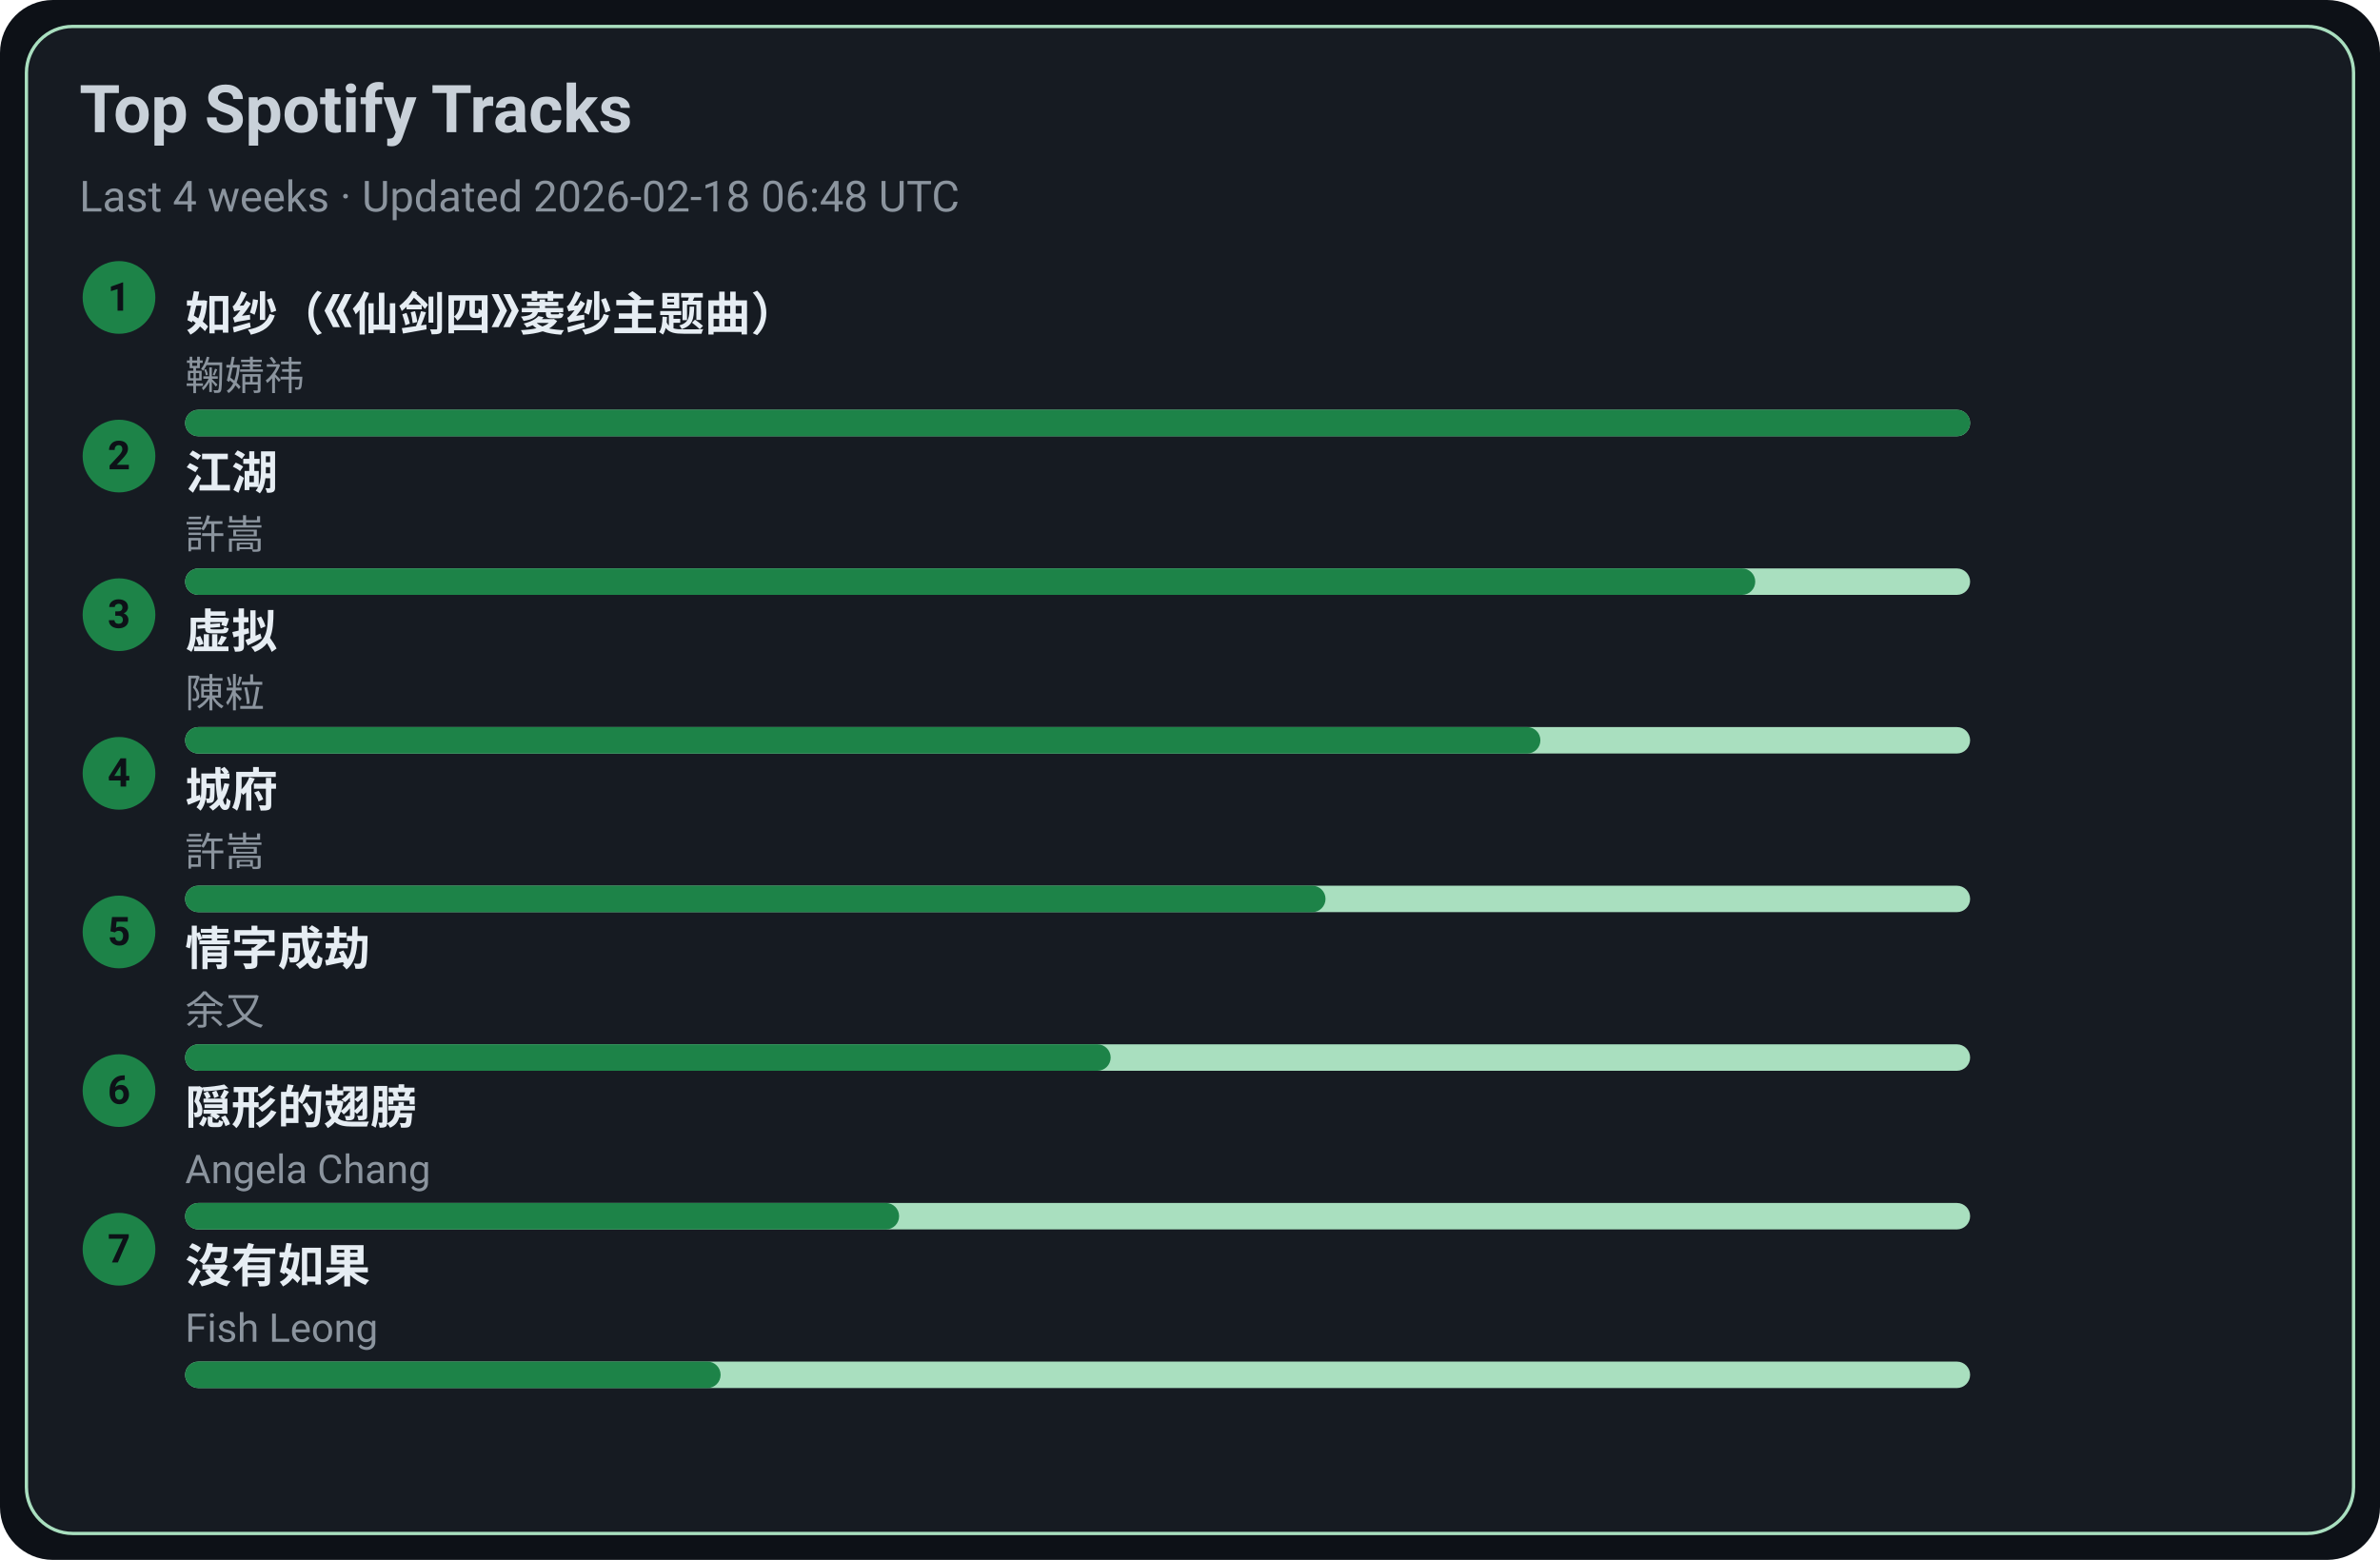
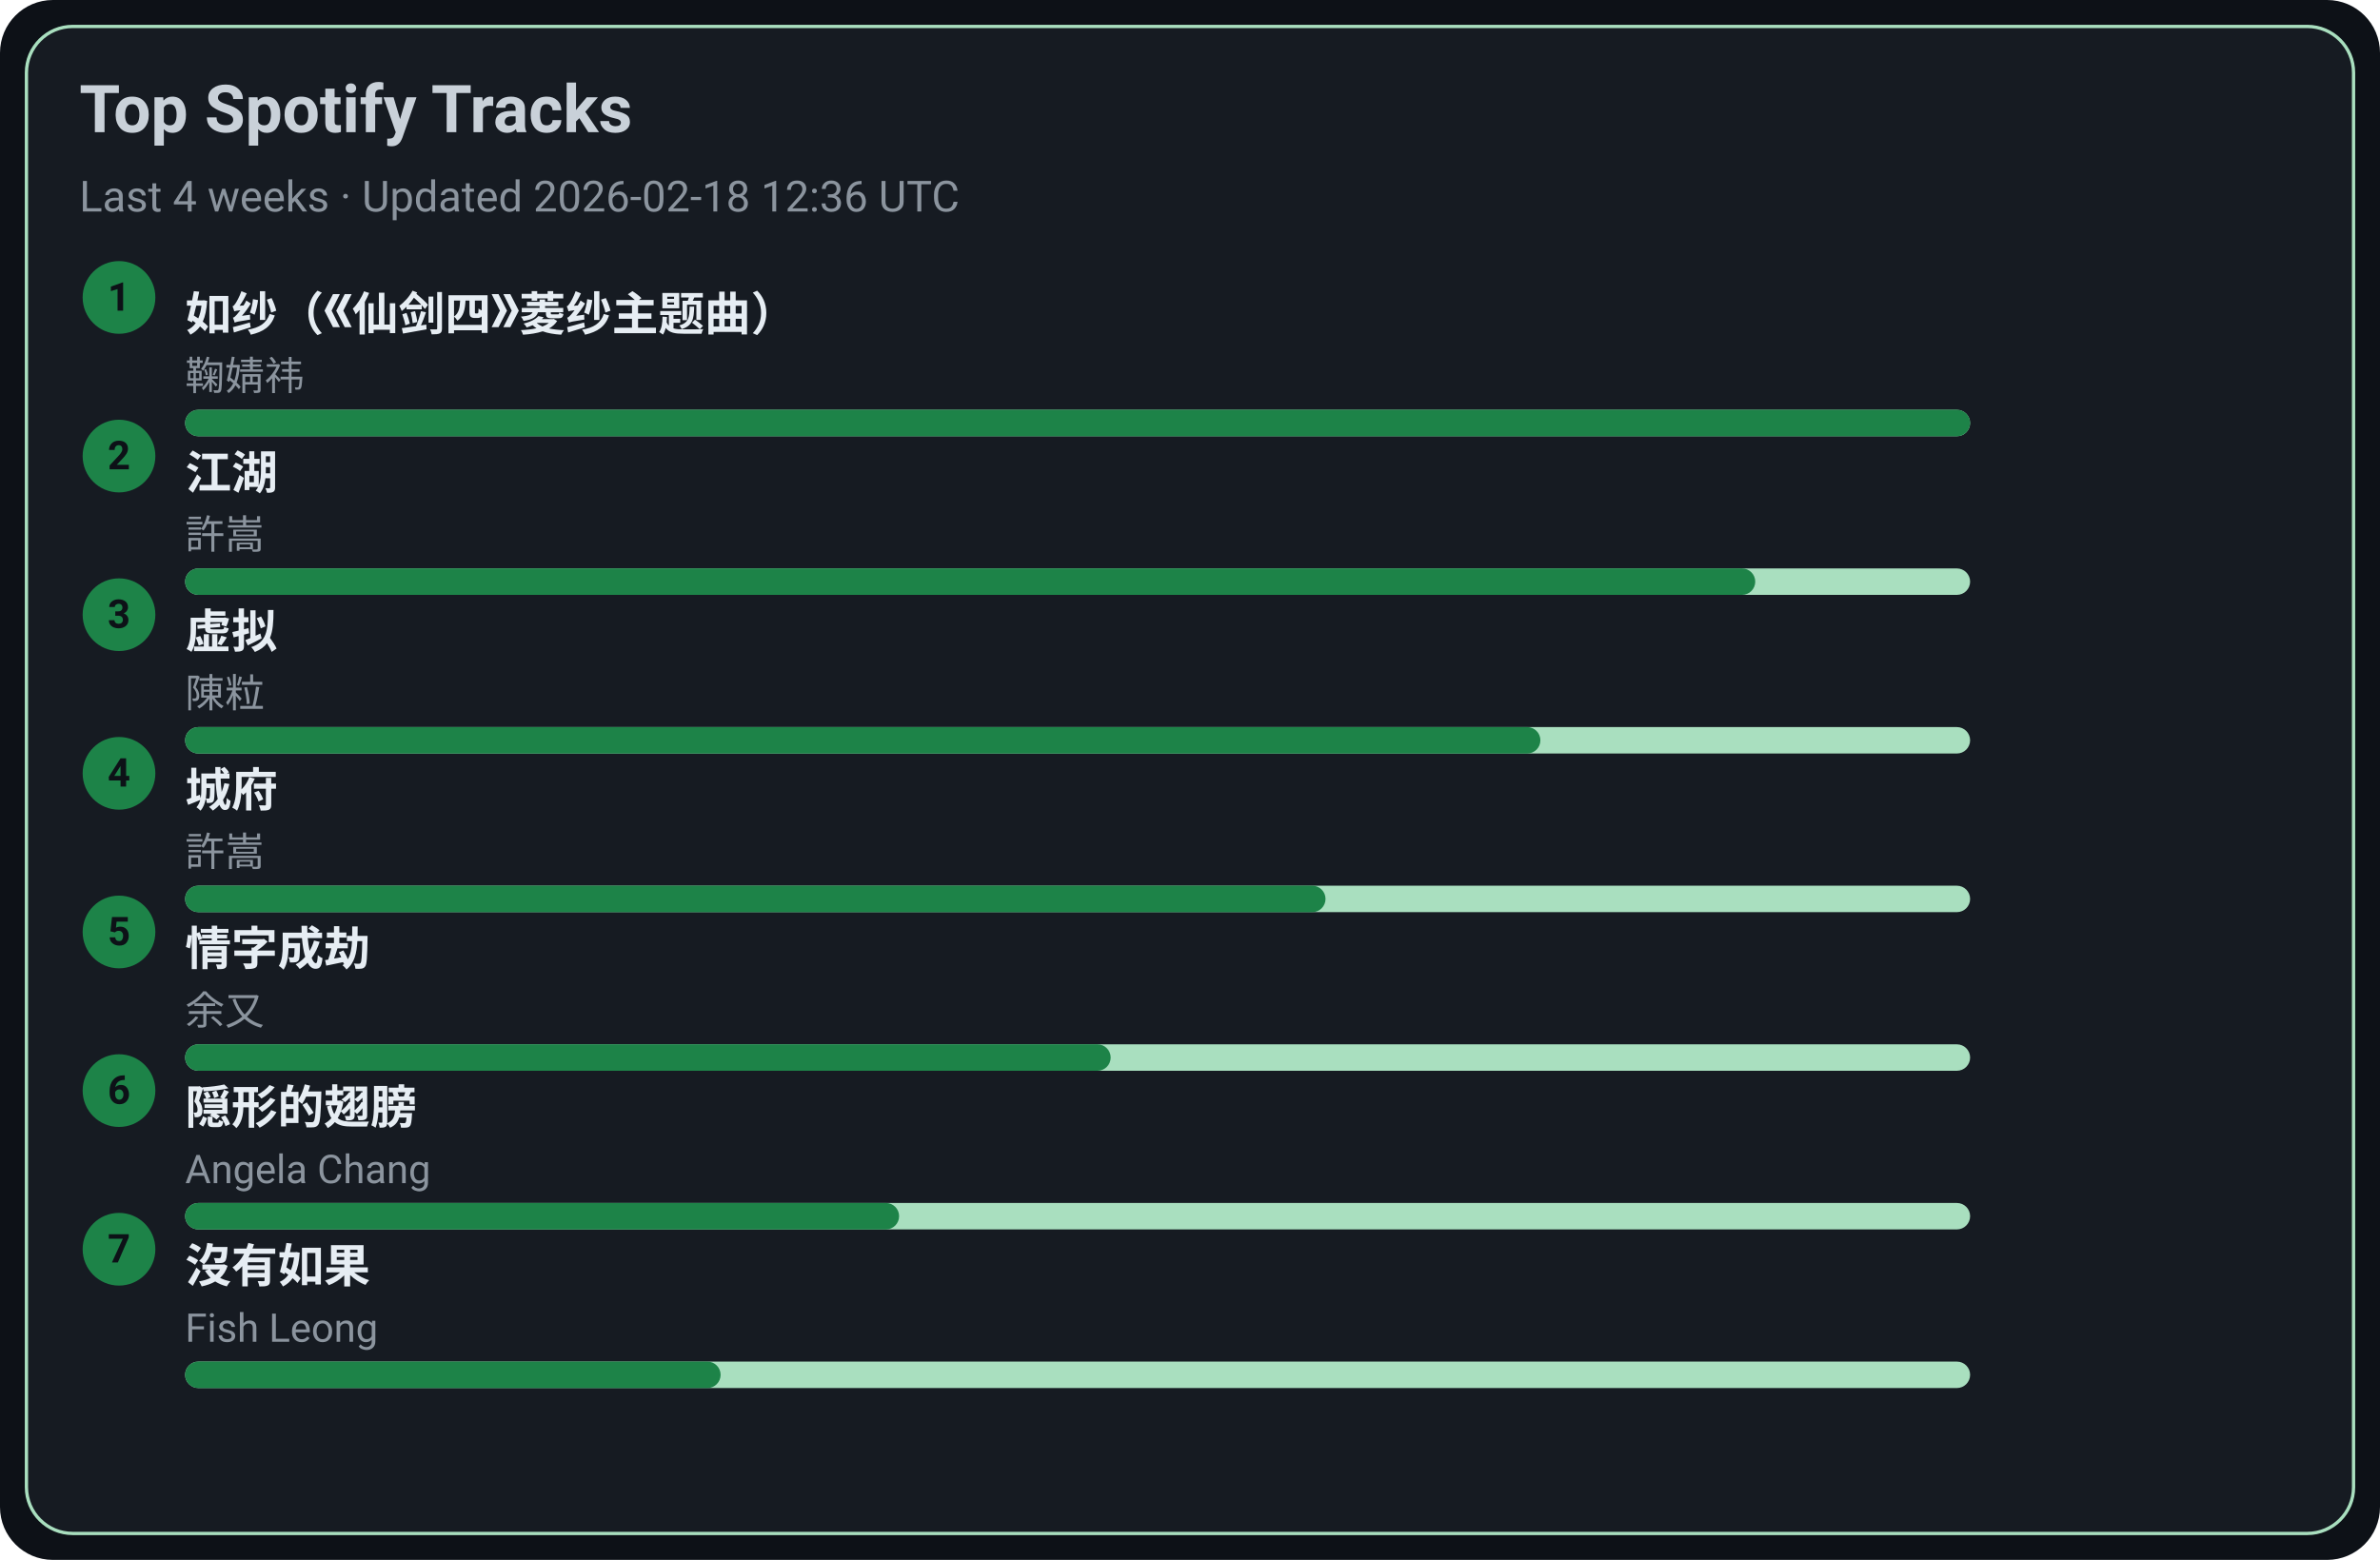
<svg xmlns="http://www.w3.org/2000/svg" width="720" height="472" viewBox="0 0 720 472">
  <style>text{font-family:-apple-system,BlinkMacSystemFont,Segoe UI,Roboto,Ubuntu,Helvetica Neue,Arial,Noto Sans,sans-serif}</style>
  <rect width="720" height="472" rx="16" fill="#0d1117" />
  <rect x="8" y="8" width="704" height="456" rx="14" fill="#161b22" stroke="#A9DFBF" />
  <text x="24" y="40" font-size="20" fill="#c9d1d9" font-weight="600">Top Spotify Tracks</text>
-   <text x="24" y="64" font-size="13" fill="#8b949e">Last 4 weeks · Updated 2026-02-18 06:48 UTC</text>
+   <text x="24" y="64" font-size="13" fill="#8b949e">Last 4 weeks · Updated 2026-02-18 12:36 UTC</text>
  <circle cx="36" cy="90" r="11" fill="#1D8348" />
  <text x="36" y="94" text-anchor="middle" font-size="12" fill="#0d1117" font-weight="700">1</text>
  <a href="https://open.spotify.com/track/69FUNgvEVkNbHq43lgvdme" target="_blank" rel="noopener noreferrer">
    <text x="56" y="100" font-size="14" fill="#e6edf3" font-weight="600">如纱（《仙剑四》菱纱主题曲）</text>
  </a>
  <text x="56" y="118" font-size="12" fill="#8b949e">鞠婧祎</text>
  <rect x="56" y="124" width="540" height="8" rx="4" fill="#A9DFBF" />
  <rect x="56" y="124" width="540" height="8" rx="4" fill="#1D8348" />
  <circle cx="36" cy="138" r="11" fill="#1D8348" />
  <text x="36" y="142" text-anchor="middle" font-size="12" fill="#0d1117" font-weight="700">2</text>
  <a href="https://open.spotify.com/track/03PCdwqajii1xgp7WIozzC" target="_blank" rel="noopener noreferrer">
    <text x="56" y="148" font-size="14" fill="#e6edf3" font-weight="600">江湖</text>
  </a>
  <text x="56" y="166" font-size="12" fill="#8b949e">許嵩</text>
  <rect x="56" y="172" width="540" height="8" rx="4" fill="#A9DFBF" />
  <rect x="56" y="172" width="475" height="8" rx="4" fill="#1D8348" />
  <circle cx="36" cy="186" r="11" fill="#1D8348" />
  <text x="36" y="190" text-anchor="middle" font-size="12" fill="#0d1117" font-weight="700">3</text>
  <a href="https://open.spotify.com/track/5l9sg05BhpfsdLfRvjGsAf" target="_blank" rel="noopener noreferrer">
    <text x="56" y="196" font-size="14" fill="#e6edf3" font-weight="600">虚拟</text>
  </a>
  <text x="56" y="214" font-size="12" fill="#8b949e">陳粒</text>
  <rect x="56" y="220" width="540" height="8" rx="4" fill="#A9DFBF" />
  <rect x="56" y="220" width="410" height="8" rx="4" fill="#1D8348" />
  <circle cx="36" cy="234" r="11" fill="#1D8348" />
  <text x="36" y="238" text-anchor="middle" font-size="12" fill="#0d1117" font-weight="700">4</text>
  <a href="https://open.spotify.com/track/4AmlSf7hye0QVpnHCcEoEw" target="_blank" rel="noopener noreferrer">
    <text x="56" y="244" font-size="14" fill="#e6edf3" font-weight="600">城府</text>
  </a>
  <text x="56" y="262" font-size="12" fill="#8b949e">許嵩</text>
  <rect x="56" y="268" width="540" height="8" rx="4" fill="#A9DFBF" />
  <rect x="56" y="268" width="345" height="8" rx="4" fill="#1D8348" />
  <circle cx="36" cy="282" r="11" fill="#1D8348" />
  <text x="36" y="286" text-anchor="middle" font-size="12" fill="#0d1117" font-weight="700">5</text>
  <a href="https://open.spotify.com/track/6PLof7Z5mvbp9im83J4m3m" target="_blank" rel="noopener noreferrer">
    <text x="56" y="292" font-size="14" fill="#e6edf3" font-weight="600">情字成劫</text>
  </a>
  <text x="56" y="310" font-size="12" fill="#8b949e">余又</text>
  <rect x="56" y="316" width="540" height="8" rx="4" fill="#A9DFBF" />
  <rect x="56" y="316" width="280" height="8" rx="4" fill="#1D8348" />
  <circle cx="36" cy="330" r="11" fill="#1D8348" />
  <text x="36" y="334" text-anchor="middle" font-size="12" fill="#0d1117" font-weight="700">6</text>
  <a href="https://open.spotify.com/track/6Tv5ukQ3xK8WHxJgWMM6vM" target="_blank" rel="noopener noreferrer">
    <text x="56" y="340" font-size="14" fill="#e6edf3" font-weight="600">隠形的翅膀</text>
  </a>
  <text x="56" y="358" font-size="12" fill="#8b949e">Angela Chang</text>
  <rect x="56" y="364" width="540" height="8" rx="4" fill="#A9DFBF" />
  <rect x="56" y="364" width="216" height="8" rx="4" fill="#1D8348" />
  <circle cx="36" cy="378" r="11" fill="#1D8348" />
  <text x="36" y="382" text-anchor="middle" font-size="12" fill="#0d1117" font-weight="700">7</text>
  <a href="https://open.spotify.com/track/1G9MmoUjo5nC5lB7paaG0l" target="_blank" rel="noopener noreferrer">
    <text x="56" y="388" font-size="14" fill="#e6edf3" font-weight="600">沒有如果</text>
  </a>
  <text x="56" y="406" font-size="12" fill="#8b949e">Fish Leong</text>
  <rect x="56" y="412" width="540" height="8" rx="4" fill="#A9DFBF" />
  <rect x="56" y="412" width="162" height="8" rx="4" fill="#1D8348" />
</svg>
